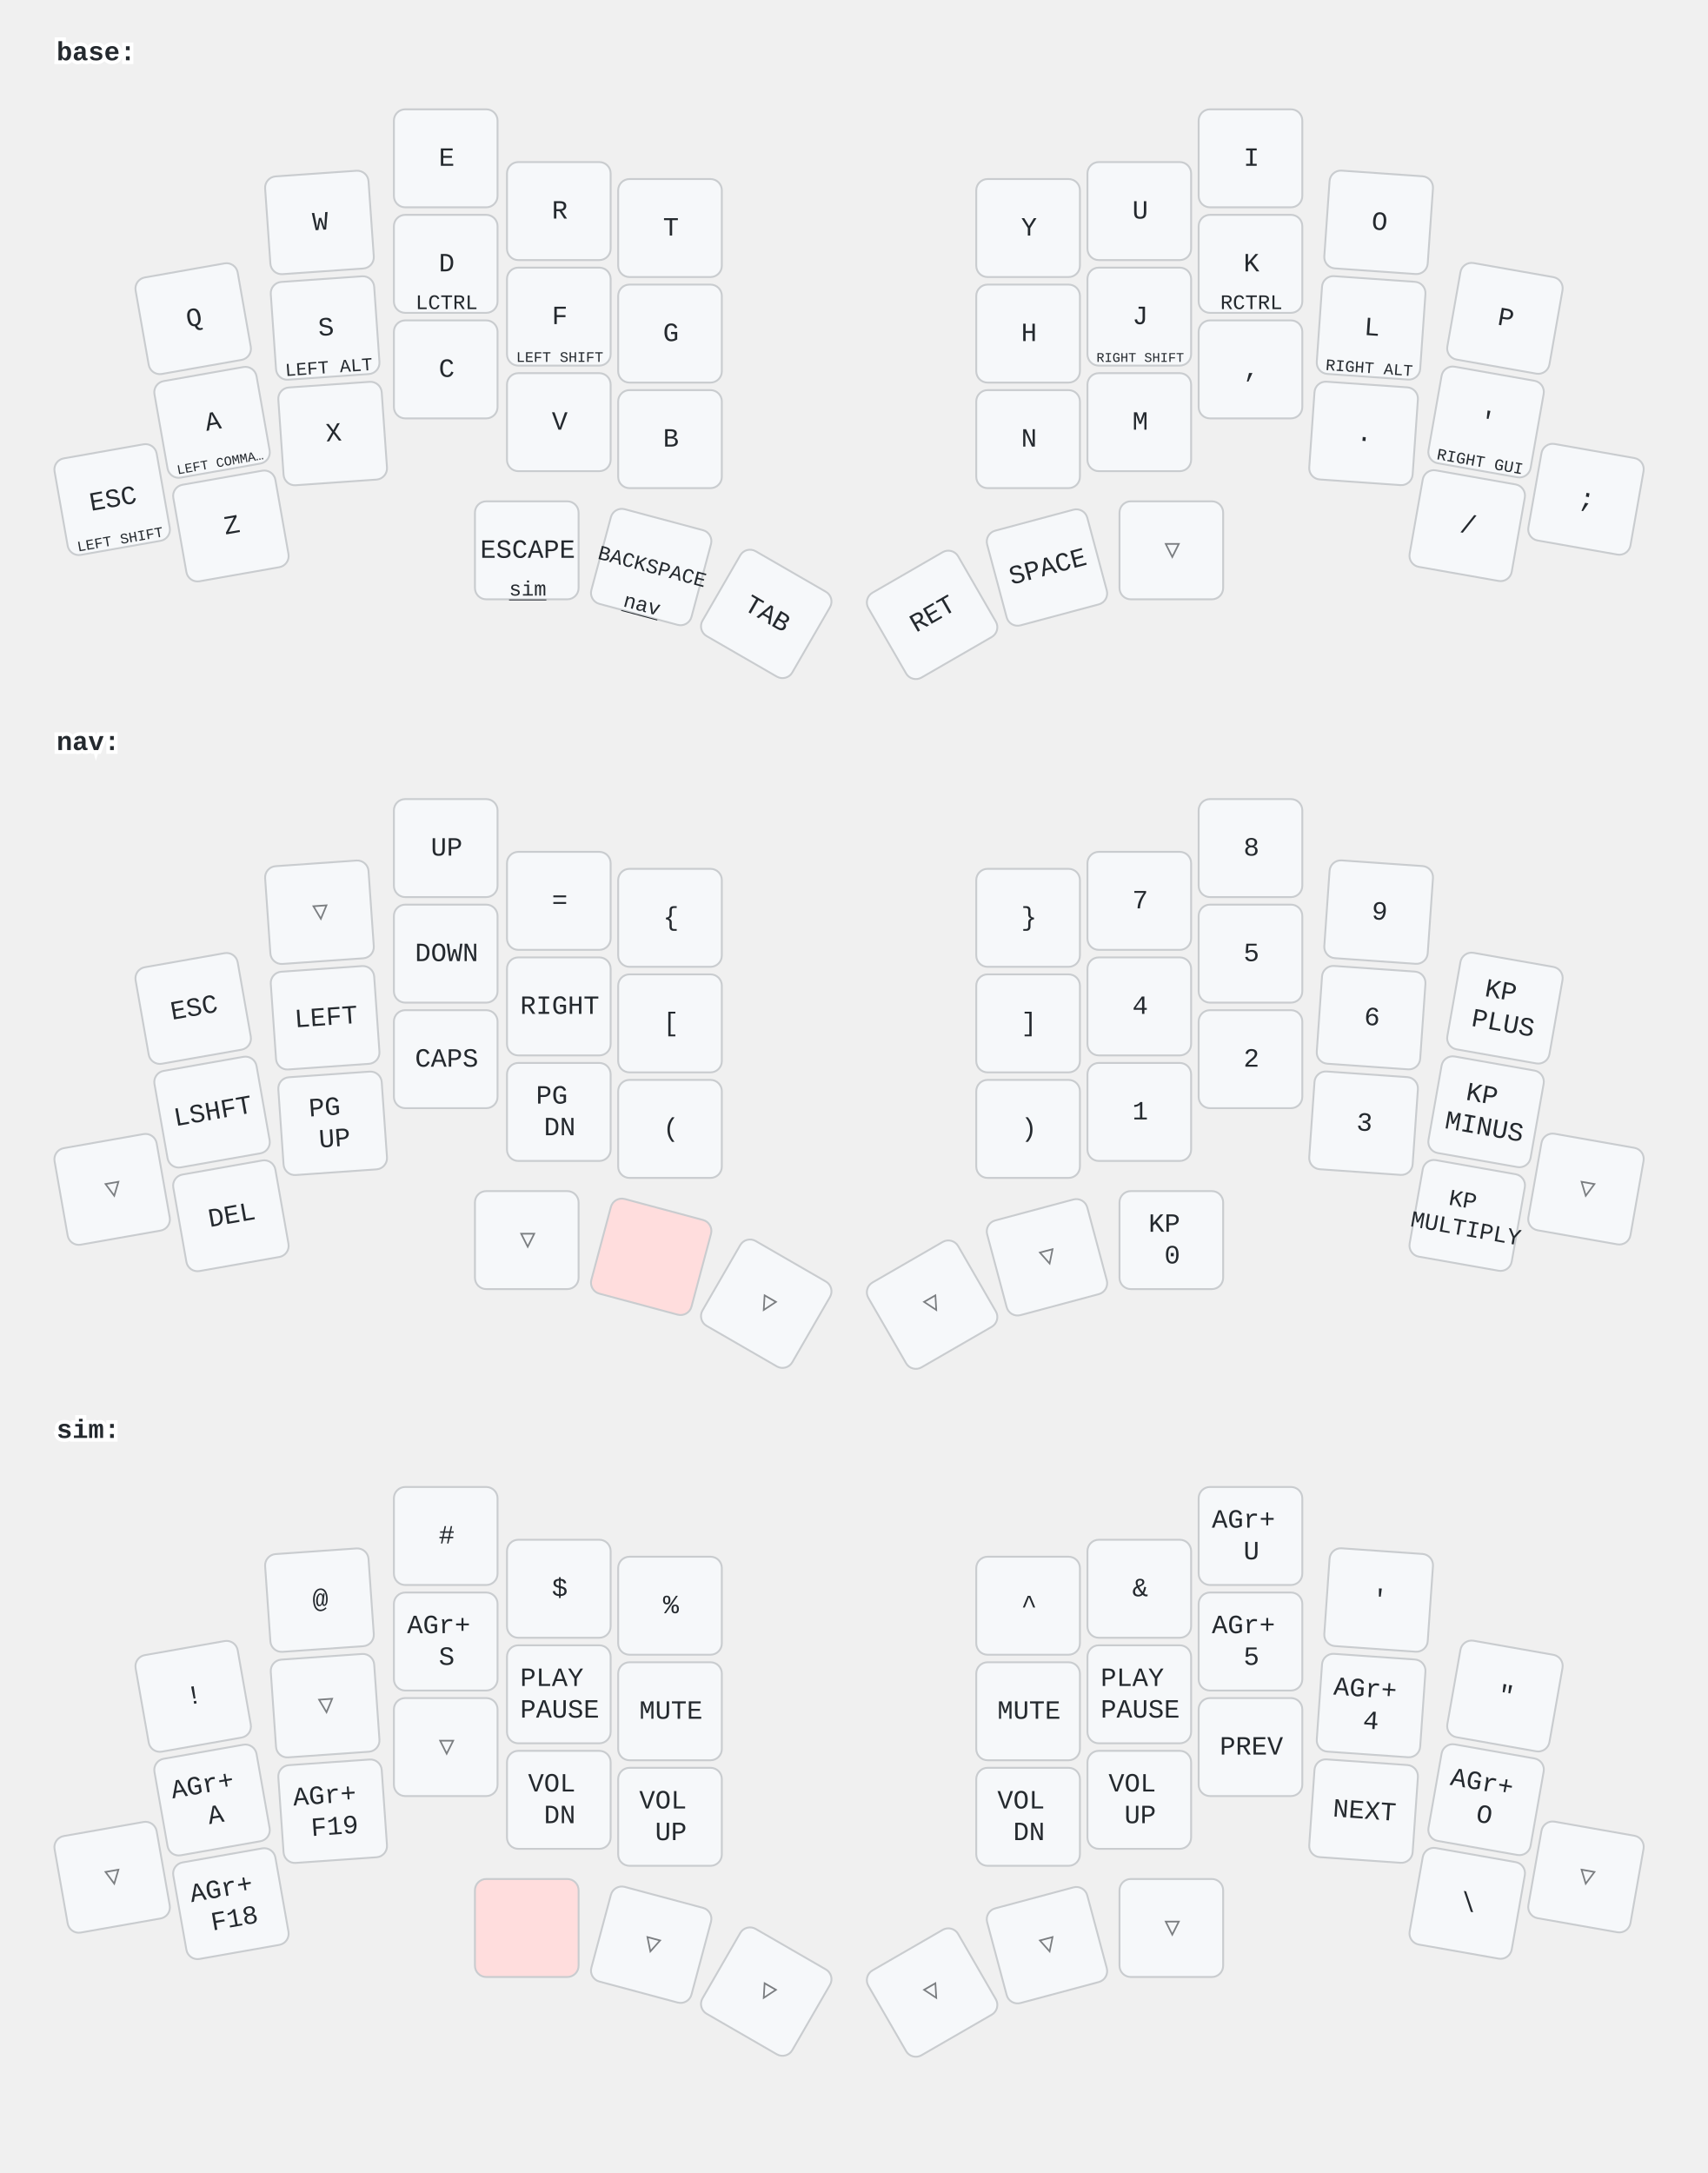
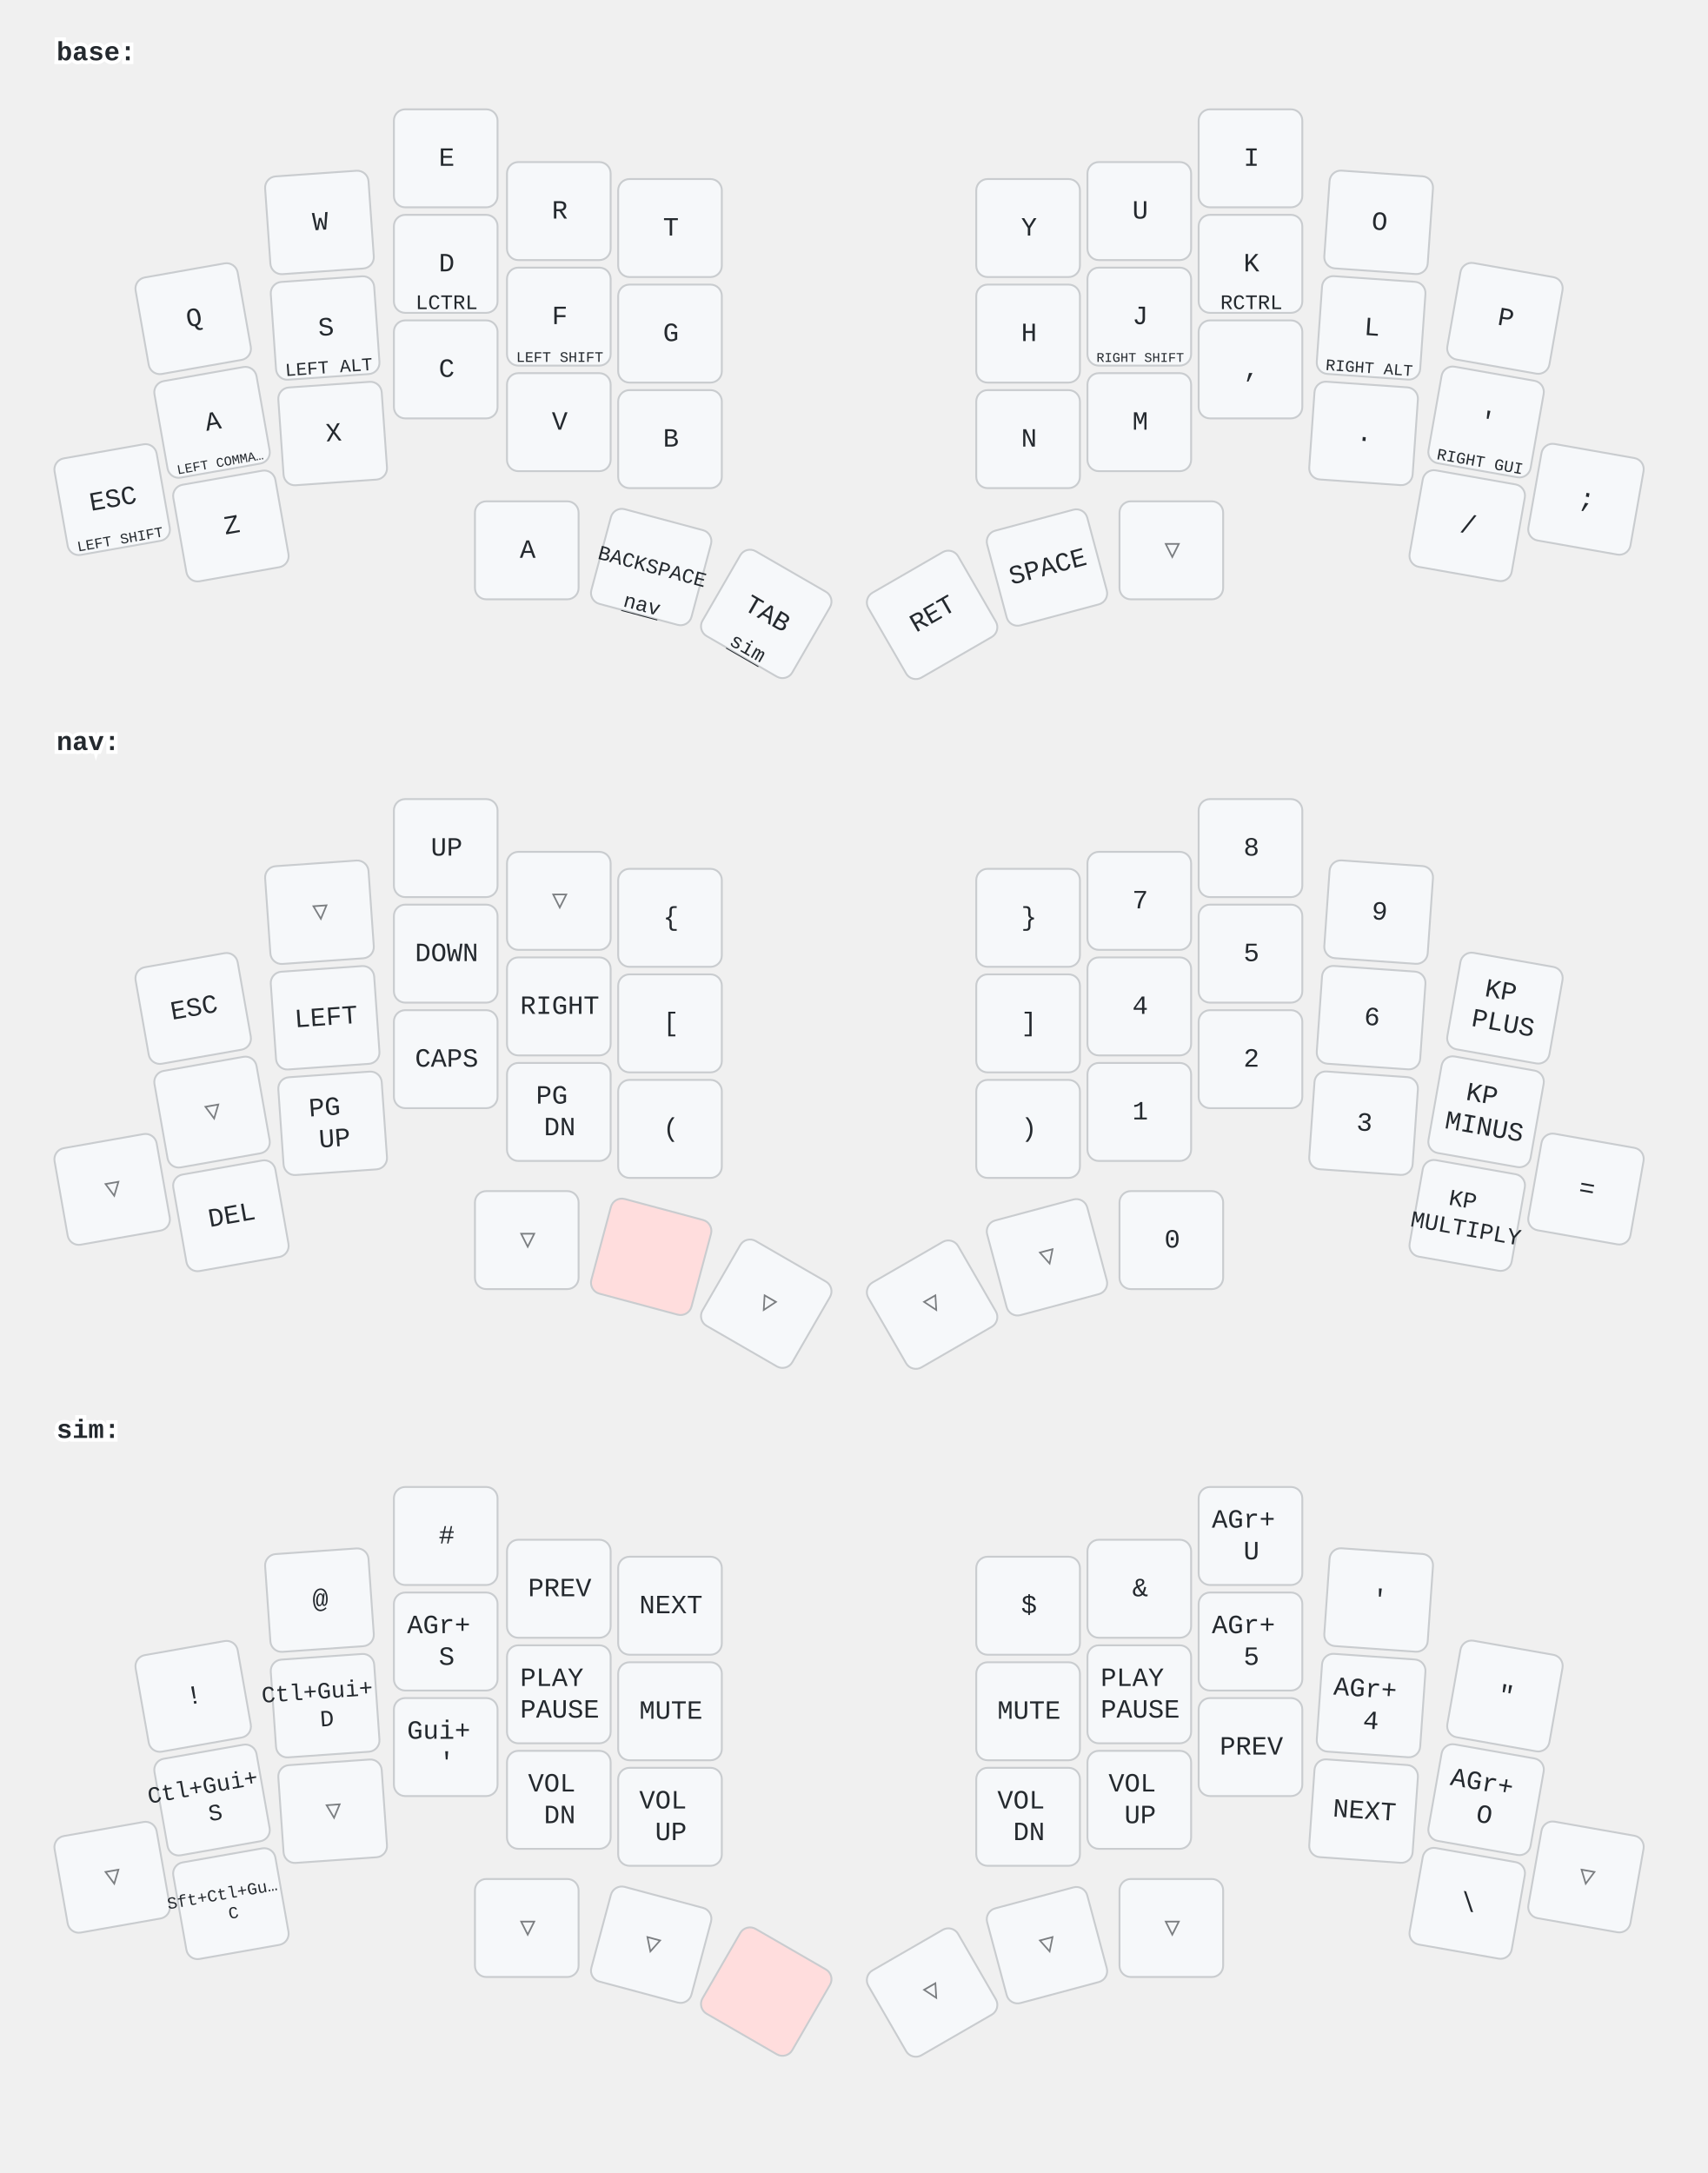
<svg xmlns="http://www.w3.org/2000/svg" width="906" height="1153" viewBox="0 0 906 1153" class="keymap">
  <style>/* inherit to force styles through use tags */
svg path {
    fill: inherit;
}

/* font and background color specifications */
svg.keymap {
    font-family: SFMono-Regular,Consolas,Liberation Mono,Menlo,monospace;
    font-size: 14px;
    font-kerning: normal;
    text-rendering: optimizeLegibility;
    fill: #24292e;
}

/* default key styling */
rect.key {
    fill: #f6f8fa;
}

rect.key, rect.combo {
    stroke: #c9cccf;
    stroke-width: 1;
}

/* default key side styling, only used is draw_key_sides is set */
rect.side {
    filter: brightness(90%);
}

/* color accent for combo boxes */
rect.combo, rect.combo-separate {
    fill: #cdf;
}

/* color accent for held keys */
rect.held, rect.combo.held {
    fill: #fdd;
}

/* color accent for ghost (optional) keys */
rect.ghost, rect.combo.ghost {
    stroke-dasharray: 4, 4;
    stroke-width: 2;
}

text {
    text-anchor: middle;
    dominant-baseline: middle;
}

/* styling for layer labels */
text.label {
    font-weight: bold;
    text-anchor: start;
    stroke: white;
    stroke-width: 4;
    paint-order: stroke;
}

/* styling for optional footer */
text.footer {
    text-anchor: end;
    dominant-baseline: auto;
    stroke: white;
    stroke-width: 4;
    paint-order: stroke;
}

/* styling for combo tap, and key hold/shifted label text */
text.combo, text.hold, text.shifted {
    font-size: 11px;
}

text.hold {
    text-anchor: middle;
    dominant-baseline: auto;
}

text.shifted {
    text-anchor: middle;
    dominant-baseline: hanging;
}

text.layer-activator {
    text-decoration: underline;
}

/* styling for hold/shifted label text in combo box */
text.combo.hold, text.combo.shifted {
    font-size: 8px;
}

/* lighter symbol for transparent keys */
text.trans {
    fill: #7b7e81;
}

/* styling for combo dendrons */
path.combo {
    stroke-width: 1;
    stroke: gray;
    fill: none;
}

/* Start Tabler Icons Cleanup */
/* cannot use height/width with glyphs */
.icon-tabler &gt; path {
    fill: inherit;
    stroke: inherit;
    stroke-width: 2;
}
/* hide tabler's default box */
.icon-tabler &gt; path[stroke="none"][fill="none"] {
    visibility: hidden;
}
/* End Tabler Icons Cleanup */
</style>
  <g transform="translate(30, 0)" class="layer-base">
    <text x="0" y="28" class="label" id="base">base:</text>
    <g transform="translate(0, 56)">
      <g transform="translate(73, 113) rotate(-10.0)" class="key keypos-0">
        <rect rx="6" ry="6" x="-28" y="-26" width="55" height="52" class="key" />
        <text x="0" y="0" class="key tap">Q</text>
      </g>
      <g transform="translate(140, 62) rotate(-4.0)" class="key keypos-1">
        <rect rx="6" ry="6" x="-28" y="-26" width="55" height="52" class="key" />
        <text x="0" y="0" class="key tap">W</text>
      </g>
      <g transform="translate(207, 28)" class="key keypos-2">
        <rect rx="6" ry="6" x="-28" y="-26" width="55" height="52" class="key" />
        <text x="0" y="0" class="key tap">E</text>
      </g>
      <g transform="translate(267, 56)" class="key keypos-3">
        <rect rx="6" ry="6" x="-28" y="-26" width="55" height="52" class="key" />
        <text x="0" y="0" class="key tap">R</text>
      </g>
      <g transform="translate(326, 65)" class="key keypos-4">
        <rect rx="6" ry="6" x="-28" y="-26" width="55" height="52" class="key" />
        <text x="0" y="0" class="key tap">T</text>
      </g>
      <g transform="translate(516, 65)" class="key keypos-5">
        <rect rx="6" ry="6" x="-28" y="-26" width="55" height="52" class="key" />
        <text x="0" y="0" class="key tap">Y</text>
      </g>
      <g transform="translate(575, 56)" class="key keypos-6">
        <rect rx="6" ry="6" x="-28" y="-26" width="55" height="52" class="key" />
        <text x="0" y="0" class="key tap">U</text>
      </g>
      <g transform="translate(634, 28)" class="key keypos-7">
        <rect rx="6" ry="6" x="-28" y="-26" width="55" height="52" class="key" />
        <text x="0" y="0" class="key tap">I</text>
      </g>
      <g transform="translate(702, 62) rotate(4.0)" class="key keypos-8">
        <rect rx="6" ry="6" x="-28" y="-26" width="55" height="52" class="key" />
        <text x="0" y="0" class="key tap">O</text>
      </g>
      <g transform="translate(769, 113) rotate(10.0)" class="key keypos-9">
        <rect rx="6" ry="6" x="-28" y="-26" width="55" height="52" class="key" />
        <text x="0" y="0" class="key tap">P</text>
      </g>
      <g transform="translate(83, 168) rotate(-10.0)" class="key keypos-10">
        <rect rx="6" ry="6" x="-28" y="-26" width="55" height="52" class="key" />
        <text x="0" y="0" class="key tap">A</text>
        <text x="0" y="24" class="key hold">
          <tspan style="font-size: 64%">LEFT COMMA…</tspan>
        </text>
      </g>
      <g transform="translate(143, 118) rotate(-4.0)" class="key keypos-11">
        <rect rx="6" ry="6" x="-28" y="-26" width="55" height="52" class="key" />
        <text x="0" y="0" class="key tap">S</text>
        <text x="0" y="24" class="key hold">
          <tspan style="font-size: 88%">LEFT ALT</tspan>
        </text>
      </g>
      <g transform="translate(207, 84)" class="key keypos-12">
        <rect rx="6" ry="6" x="-28" y="-26" width="55" height="52" class="key" />
        <text x="0" y="0" class="key tap">D</text>
        <text x="0" y="24" class="key hold">LCTRL</text>
      </g>
      <g transform="translate(267, 112)" class="key keypos-13">
        <rect rx="6" ry="6" x="-28" y="-26" width="55" height="52" class="key" />
        <text x="0" y="0" class="key tap">F</text>
        <text x="0" y="24" class="key hold">
          <tspan style="font-size: 70%">LEFT SHIFT</tspan>
        </text>
      </g>
      <g transform="translate(326, 121)" class="key keypos-14">
        <rect rx="6" ry="6" x="-28" y="-26" width="55" height="52" class="key" />
        <text x="0" y="0" class="key tap">G</text>
      </g>
      <g transform="translate(516, 121)" class="key keypos-15">
        <rect rx="6" ry="6" x="-28" y="-26" width="55" height="52" class="key" />
        <text x="0" y="0" class="key tap">H</text>
      </g>
      <g transform="translate(575, 112)" class="key keypos-16">
        <rect rx="6" ry="6" x="-28" y="-26" width="55" height="52" class="key" />
        <text x="0" y="0" class="key tap">J</text>
        <text x="0" y="24" class="key hold">
          <tspan style="font-size: 64%">RIGHT SHIFT</tspan>
        </text>
      </g>
      <g transform="translate(634, 84)" class="key keypos-17">
        <rect rx="6" ry="6" x="-28" y="-26" width="55" height="52" class="key" />
        <text x="0" y="0" class="key tap">K</text>
        <text x="0" y="24" class="key hold">RCTRL</text>
      </g>
      <g transform="translate(698, 118) rotate(4.0)" class="key keypos-18">
        <rect rx="6" ry="6" x="-28" y="-26" width="55" height="52" class="key" />
        <text x="0" y="0" class="key tap">L</text>
        <text x="0" y="24" class="key hold">
          <tspan style="font-size: 78%">RIGHT ALT</tspan>
        </text>
      </g>
      <g transform="translate(759, 168) rotate(10.0)" class="key keypos-19">
        <rect rx="6" ry="6" x="-28" y="-26" width="55" height="52" class="key" />
        <text x="0" y="0" class="key tap">'</text>
        <text x="0" y="24" class="key hold">
          <tspan style="font-size: 78%">RIGHT GUI</tspan>
        </text>
      </g>
      <g transform="translate(30, 209) rotate(-10.0)" class="key keypos-20">
        <rect rx="6" ry="6" x="-28" y="-26" width="55" height="52" class="key" />
        <text x="0" y="0" class="key tap">ESC</text>
        <text x="0" y="24" class="key hold">
          <tspan style="font-size: 70%">LEFT SHIFT</tspan>
        </text>
      </g>
      <g transform="translate(93, 223) rotate(-10.0)" class="key keypos-21">
        <rect rx="6" ry="6" x="-28" y="-26" width="55" height="52" class="key" />
        <text x="0" y="0" class="key tap">Z</text>
      </g>
      <g transform="translate(147, 174) rotate(-4.0)" class="key keypos-22">
        <rect rx="6" ry="6" x="-28" y="-26" width="55" height="52" class="key" />
        <text x="0" y="0" class="key tap">X</text>
      </g>
      <g transform="translate(207, 140)" class="key keypos-23">
        <rect rx="6" ry="6" x="-28" y="-26" width="55" height="52" class="key" />
        <text x="0" y="0" class="key tap">C</text>
      </g>
      <g transform="translate(267, 168)" class="key keypos-24">
        <rect rx="6" ry="6" x="-28" y="-26" width="55" height="52" class="key" />
        <text x="0" y="0" class="key tap">V</text>
      </g>
      <g transform="translate(326, 177)" class="key keypos-25">
        <rect rx="6" ry="6" x="-28" y="-26" width="55" height="52" class="key" />
        <text x="0" y="0" class="key tap">B</text>
      </g>
      <g transform="translate(516, 177)" class="key keypos-26">
        <rect rx="6" ry="6" x="-28" y="-26" width="55" height="52" class="key" />
        <text x="0" y="0" class="key tap">N</text>
      </g>
      <g transform="translate(575, 168)" class="key keypos-27">
        <rect rx="6" ry="6" x="-28" y="-26" width="55" height="52" class="key" />
        <text x="0" y="0" class="key tap">M</text>
      </g>
      <g transform="translate(634, 140)" class="key keypos-28">
        <rect rx="6" ry="6" x="-28" y="-26" width="55" height="52" class="key" />
        <text x="0" y="0" class="key tap">,</text>
      </g>
      <g transform="translate(694, 174) rotate(4.0)" class="key keypos-29">
        <rect rx="6" ry="6" x="-28" y="-26" width="55" height="52" class="key" />
        <text x="0" y="0" class="key tap">.</text>
      </g>
      <g transform="translate(749, 223) rotate(10.0)" class="key keypos-30">
        <rect rx="6" ry="6" x="-28" y="-26" width="55" height="52" class="key" />
        <text x="0" y="0" class="key tap">/</text>
      </g>
      <g transform="translate(812, 209) rotate(10.0)" class="key keypos-31">
        <rect rx="6" ry="6" x="-28" y="-26" width="55" height="52" class="key" />
        <text x="0" y="0" class="key tap">;</text>
      </g>
      <g transform="translate(250, 236)" class="key keypos-32">
        <rect rx="6" ry="6" x="-28" y="-26" width="55" height="52" class="key" />
-         <text x="0" y="0" class="key tap">ESCAPE</text>
+         <text x="0" y="0" class="key tap">A</text>
+       </g>
+       <g transform="translate(316, 245) rotate(15.0)" class="key keypos-33">
+         <rect rx="6" ry="6" x="-28" y="-26" width="55" height="52" class="key" />
+         <text x="0" y="0" class="key tap">
+           <tspan style="font-size: 78%">BACKSPACE</tspan>
+         </text>
+         <a href="#nav">
+           <text x="0" y="24" class="key hold layer-activator">nav</text>
+         </a>
+       </g>
+       <g transform="translate(377, 270) rotate(30.0)" class="key keypos-34">
+         <rect rx="6" ry="6" x="-28" y="-26" width="55" height="52" class="key" />
+         <text x="0" y="0" class="key tap">TAB</text>
        <a href="#sim">
          <text x="0" y="24" class="key hold layer-activator">sim</text>
        </a>
-       </g>
-       <g transform="translate(316, 245) rotate(15.0)" class="key keypos-33">
-         <rect rx="6" ry="6" x="-28" y="-26" width="55" height="52" class="key" />
-         <text x="0" y="0" class="key tap">
-           <tspan style="font-size: 78%">BACKSPACE</tspan>
-         </text>
-         <a href="#nav">
-           <text x="0" y="24" class="key hold layer-activator">nav</text>
-         </a>
-       </g>
-       <g transform="translate(377, 270) rotate(30.0)" class="key keypos-34">
-         <rect rx="6" ry="6" x="-28" y="-26" width="55" height="52" class="key" />
-         <text x="0" y="0" class="key tap">TAB</text>
      </g>
      <g transform="translate(465, 270) rotate(-30.0)" class="key keypos-35">
        <rect rx="6" ry="6" x="-28" y="-26" width="55" height="52" class="key" />
        <text x="0" y="0" class="key tap">RET</text>
      </g>
      <g transform="translate(526, 245) rotate(-15.0)" class="key keypos-36">
        <rect rx="6" ry="6" x="-28" y="-26" width="55" height="52" class="key" />
        <text x="0" y="0" class="key tap">SPACE</text>
      </g>
      <g transform="translate(592, 236)" class="key trans keypos-37">
        <rect rx="6" ry="6" x="-28" y="-26" width="55" height="52" class="key trans" />
        <text x="0" y="0" class="key trans tap">▽</text>
      </g>
    </g>
  </g>
  <g transform="translate(30, 366)" class="layer-nav">
    <text x="0" y="28" class="label" id="nav">nav:</text>
    <g transform="translate(0, 56)">
      <g transform="translate(73, 113) rotate(-10.0)" class="key keypos-0">
        <rect rx="6" ry="6" x="-28" y="-26" width="55" height="52" class="key" />
        <text x="0" y="0" class="key tap">ESC</text>
      </g>
      <g transform="translate(140, 62) rotate(-4.0)" class="key trans keypos-1">
        <rect rx="6" ry="6" x="-28" y="-26" width="55" height="52" class="key trans" />
        <text x="0" y="0" class="key trans tap">▽</text>
      </g>
      <g transform="translate(207, 28)" class="key keypos-2">
        <rect rx="6" ry="6" x="-28" y="-26" width="55" height="52" class="key" />
        <text x="0" y="0" class="key tap">UP</text>
      </g>
-       <g transform="translate(267, 56)" class="key keypos-3">
-         <rect rx="6" ry="6" x="-28" y="-26" width="55" height="52" class="key" />
-         <text x="0" y="0" class="key tap">=</text>
+       <g transform="translate(267, 56)" class="key trans keypos-3">
+         <rect rx="6" ry="6" x="-28" y="-26" width="55" height="52" class="key trans" />
+         <text x="0" y="0" class="key trans tap">▽</text>
      </g>
      <g transform="translate(326, 65)" class="key keypos-4">
        <rect rx="6" ry="6" x="-28" y="-26" width="55" height="52" class="key" />
        <text x="0" y="0" class="key tap">{</text>
      </g>
      <g transform="translate(516, 65)" class="key keypos-5">
        <rect rx="6" ry="6" x="-28" y="-26" width="55" height="52" class="key" />
        <text x="0" y="0" class="key tap">}</text>
      </g>
      <g transform="translate(575, 56)" class="key keypos-6">
        <rect rx="6" ry="6" x="-28" y="-26" width="55" height="52" class="key" />
        <text x="0" y="0" class="key tap">7</text>
      </g>
      <g transform="translate(634, 28)" class="key keypos-7">
        <rect rx="6" ry="6" x="-28" y="-26" width="55" height="52" class="key" />
        <text x="0" y="0" class="key tap">8</text>
      </g>
      <g transform="translate(702, 62) rotate(4.0)" class="key keypos-8">
        <rect rx="6" ry="6" x="-28" y="-26" width="55" height="52" class="key" />
        <text x="0" y="0" class="key tap">9</text>
      </g>
      <g transform="translate(769, 113) rotate(10.0)" class="key keypos-9">
        <rect rx="6" ry="6" x="-28" y="-26" width="55" height="52" class="key" />
        <text x="0" y="0" class="key tap">
          <tspan x="0" dy="-0.6em">KP</tspan>
          <tspan x="0" dy="1.2em">PLUS</tspan>
        </text>
      </g>
-       <g transform="translate(83, 168) rotate(-10.0)" class="key keypos-10">
-         <rect rx="6" ry="6" x="-28" y="-26" width="55" height="52" class="key" />
-         <text x="0" y="0" class="key tap">LSHFT</text>
+       <g transform="translate(83, 168) rotate(-10.0)" class="key trans keypos-10">
+         <rect rx="6" ry="6" x="-28" y="-26" width="55" height="52" class="key trans" />
+         <text x="0" y="0" class="key trans tap">▽</text>
      </g>
      <g transform="translate(143, 118) rotate(-4.0)" class="key keypos-11">
        <rect rx="6" ry="6" x="-28" y="-26" width="55" height="52" class="key" />
        <text x="0" y="0" class="key tap">LEFT</text>
      </g>
      <g transform="translate(207, 84)" class="key keypos-12">
        <rect rx="6" ry="6" x="-28" y="-26" width="55" height="52" class="key" />
        <text x="0" y="0" class="key tap">DOWN</text>
      </g>
      <g transform="translate(267, 112)" class="key keypos-13">
        <rect rx="6" ry="6" x="-28" y="-26" width="55" height="52" class="key" />
        <text x="0" y="0" class="key tap">RIGHT</text>
      </g>
      <g transform="translate(326, 121)" class="key keypos-14">
        <rect rx="6" ry="6" x="-28" y="-26" width="55" height="52" class="key" />
        <text x="0" y="0" class="key tap">[</text>
      </g>
      <g transform="translate(516, 121)" class="key keypos-15">
        <rect rx="6" ry="6" x="-28" y="-26" width="55" height="52" class="key" />
        <text x="0" y="0" class="key tap">]</text>
      </g>
      <g transform="translate(575, 112)" class="key keypos-16">
        <rect rx="6" ry="6" x="-28" y="-26" width="55" height="52" class="key" />
        <text x="0" y="0" class="key tap">4</text>
      </g>
      <g transform="translate(634, 84)" class="key keypos-17">
        <rect rx="6" ry="6" x="-28" y="-26" width="55" height="52" class="key" />
        <text x="0" y="0" class="key tap">5</text>
      </g>
      <g transform="translate(698, 118) rotate(4.0)" class="key keypos-18">
        <rect rx="6" ry="6" x="-28" y="-26" width="55" height="52" class="key" />
        <text x="0" y="0" class="key tap">6</text>
      </g>
      <g transform="translate(759, 168) rotate(10.0)" class="key keypos-19">
        <rect rx="6" ry="6" x="-28" y="-26" width="55" height="52" class="key" />
        <text x="0" y="0" class="key tap">
          <tspan x="0" dy="-0.6em">KP</tspan>
          <tspan x="0" dy="1.2em">MINUS</tspan>
        </text>
      </g>
      <g transform="translate(30, 209) rotate(-10.0)" class="key trans keypos-20">
        <rect rx="6" ry="6" x="-28" y="-26" width="55" height="52" class="key trans" />
        <text x="0" y="0" class="key trans tap">▽</text>
      </g>
      <g transform="translate(93, 223) rotate(-10.0)" class="key keypos-21">
        <rect rx="6" ry="6" x="-28" y="-26" width="55" height="52" class="key" />
        <text x="0" y="0" class="key tap">DEL</text>
      </g>
      <g transform="translate(147, 174) rotate(-4.0)" class="key keypos-22">
        <rect rx="6" ry="6" x="-28" y="-26" width="55" height="52" class="key" />
        <text x="0" y="0" class="key tap">
          <tspan x="0" dy="-0.6em">PG</tspan>
          <tspan x="0" dy="1.2em">UP</tspan>
        </text>
      </g>
      <g transform="translate(207, 140)" class="key keypos-23">
        <rect rx="6" ry="6" x="-28" y="-26" width="55" height="52" class="key" />
        <text x="0" y="0" class="key tap">CAPS</text>
      </g>
      <g transform="translate(267, 168)" class="key keypos-24">
        <rect rx="6" ry="6" x="-28" y="-26" width="55" height="52" class="key" />
        <text x="0" y="0" class="key tap">
          <tspan x="0" dy="-0.6em">PG</tspan>
          <tspan x="0" dy="1.2em">DN</tspan>
        </text>
      </g>
      <g transform="translate(326, 177)" class="key keypos-25">
        <rect rx="6" ry="6" x="-28" y="-26" width="55" height="52" class="key" />
        <text x="0" y="0" class="key tap">(</text>
      </g>
      <g transform="translate(516, 177)" class="key keypos-26">
        <rect rx="6" ry="6" x="-28" y="-26" width="55" height="52" class="key" />
        <text x="0" y="0" class="key tap">)</text>
      </g>
      <g transform="translate(575, 168)" class="key keypos-27">
        <rect rx="6" ry="6" x="-28" y="-26" width="55" height="52" class="key" />
        <text x="0" y="0" class="key tap">1</text>
      </g>
      <g transform="translate(634, 140)" class="key keypos-28">
        <rect rx="6" ry="6" x="-28" y="-26" width="55" height="52" class="key" />
        <text x="0" y="0" class="key tap">2</text>
      </g>
      <g transform="translate(694, 174) rotate(4.0)" class="key keypos-29">
        <rect rx="6" ry="6" x="-28" y="-26" width="55" height="52" class="key" />
        <text x="0" y="0" class="key tap">3</text>
      </g>
      <g transform="translate(749, 223) rotate(10.0)" class="key keypos-30">
        <rect rx="6" ry="6" x="-28" y="-26" width="55" height="52" class="key" />
        <text x="0" y="0" class="key tap">
          <tspan x="0" dy="-0.6em" style="font-size: 88%">KP</tspan>
          <tspan x="0" dy="1.2em" style="font-size: 88%">MULTIPLY</tspan>
        </text>
      </g>
-       <g transform="translate(812, 209) rotate(10.0)" class="key trans keypos-31">
-         <rect rx="6" ry="6" x="-28" y="-26" width="55" height="52" class="key trans" />
-         <text x="0" y="0" class="key trans tap">▽</text>
+       <g transform="translate(812, 209) rotate(10.0)" class="key keypos-31">
+         <rect rx="6" ry="6" x="-28" y="-26" width="55" height="52" class="key" />
+         <text x="0" y="0" class="key tap">=</text>
      </g>
      <g transform="translate(250, 236)" class="key trans keypos-32">
        <rect rx="6" ry="6" x="-28" y="-26" width="55" height="52" class="key trans" />
        <text x="0" y="0" class="key trans tap">▽</text>
      </g>
      <g transform="translate(316, 245) rotate(15.0)" class="key held keypos-33">
        <rect rx="6" ry="6" x="-28" y="-26" width="55" height="52" class="key held" />
      </g>
      <g transform="translate(377, 270) rotate(30.0)" class="key trans keypos-34">
        <rect rx="6" ry="6" x="-28" y="-26" width="55" height="52" class="key trans" />
        <text x="0" y="0" class="key trans tap">▽</text>
      </g>
      <g transform="translate(465, 270) rotate(-30.0)" class="key trans keypos-35">
        <rect rx="6" ry="6" x="-28" y="-26" width="55" height="52" class="key trans" />
        <text x="0" y="0" class="key trans tap">▽</text>
      </g>
      <g transform="translate(526, 245) rotate(-15.0)" class="key trans keypos-36">
        <rect rx="6" ry="6" x="-28" y="-26" width="55" height="52" class="key trans" />
        <text x="0" y="0" class="key trans tap">▽</text>
      </g>
      <g transform="translate(592, 236)" class="key keypos-37">
        <rect rx="6" ry="6" x="-28" y="-26" width="55" height="52" class="key" />
-         <text x="0" y="0" class="key tap">
-           <tspan x="0" dy="-0.6em">KP</tspan>
-           <tspan x="0" dy="1.2em">0</tspan>
-         </text>
+         <text x="0" y="0" class="key tap">0</text>
      </g>
    </g>
  </g>
  <g transform="translate(30, 731)" class="layer-sim">
    <text x="0" y="28" class="label" id="sim">sim:</text>
    <g transform="translate(0, 56)">
      <g transform="translate(73, 113) rotate(-10.0)" class="key keypos-0">
        <rect rx="6" ry="6" x="-28" y="-26" width="55" height="52" class="key" />
        <text x="0" y="0" class="key tap">!</text>
      </g>
      <g transform="translate(140, 62) rotate(-4.0)" class="key keypos-1">
        <rect rx="6" ry="6" x="-28" y="-26" width="55" height="52" class="key" />
        <text x="0" y="0" class="key tap">@</text>
      </g>
      <g transform="translate(207, 28)" class="key keypos-2">
        <rect rx="6" ry="6" x="-28" y="-26" width="55" height="52" class="key" />
        <text x="0" y="0" class="key tap">#</text>
      </g>
      <g transform="translate(267, 56)" class="key keypos-3">
        <rect rx="6" ry="6" x="-28" y="-26" width="55" height="52" class="key" />
+         <text x="0" y="0" class="key tap">PREV</text>
+       </g>
+       <g transform="translate(326, 65)" class="key keypos-4">
+         <rect rx="6" ry="6" x="-28" y="-26" width="55" height="52" class="key" />
+         <text x="0" y="0" class="key tap">NEXT</text>
+       </g>
+       <g transform="translate(516, 65)" class="key keypos-5">
+         <rect rx="6" ry="6" x="-28" y="-26" width="55" height="52" class="key" />
        <text x="0" y="0" class="key tap">$</text>
-       </g>
-       <g transform="translate(326, 65)" class="key keypos-4">
-         <rect rx="6" ry="6" x="-28" y="-26" width="55" height="52" class="key" />
-         <text x="0" y="0" class="key tap">%</text>
-       </g>
-       <g transform="translate(516, 65)" class="key keypos-5">
-         <rect rx="6" ry="6" x="-28" y="-26" width="55" height="52" class="key" />
-         <text x="0" y="0" class="key tap">^</text>
      </g>
      <g transform="translate(575, 56)" class="key keypos-6">
        <rect rx="6" ry="6" x="-28" y="-26" width="55" height="52" class="key" />
        <text x="0" y="0" class="key tap">&amp;</text>
      </g>
      <g transform="translate(634, 28)" class="key keypos-7">
        <rect rx="6" ry="6" x="-28" y="-26" width="55" height="52" class="key" />
        <text x="0" y="0" class="key tap">
          <tspan x="0" dy="-0.6em">AGr+</tspan>
          <tspan x="0" dy="1.2em">U</tspan>
        </text>
      </g>
      <g transform="translate(702, 62) rotate(4.0)" class="key keypos-8">
        <rect rx="6" ry="6" x="-28" y="-26" width="55" height="52" class="key" />
        <text x="0" y="0" class="key tap">'</text>
      </g>
      <g transform="translate(769, 113) rotate(10.0)" class="key keypos-9">
        <rect rx="6" ry="6" x="-28" y="-26" width="55" height="52" class="key" />
        <text x="0" y="0" class="key tap">"</text>
      </g>
      <g transform="translate(83, 168) rotate(-10.0)" class="key keypos-10">
        <rect rx="6" ry="6" x="-28" y="-26" width="55" height="52" class="key" />
        <text x="0" y="0" class="key tap">
-           <tspan x="0" dy="-0.6em">AGr+</tspan>
-           <tspan x="0" dy="1.2em">A</tspan>
-         </text>
-       </g>
-       <g transform="translate(143, 118) rotate(-4.0)" class="key trans keypos-11">
-         <rect rx="6" ry="6" x="-28" y="-26" width="55" height="52" class="key trans" />
-         <text x="0" y="0" class="key trans tap">▽</text>
+           <tspan x="0" dy="-0.6em" style="font-size: 88%">Ctl+Gui+</tspan>
+           <tspan x="0" dy="1.2em" style="font-size: 88%">S</tspan>
+         </text>
+       </g>
+       <g transform="translate(143, 118) rotate(-4.0)" class="key keypos-11">
+         <rect rx="6" ry="6" x="-28" y="-26" width="55" height="52" class="key" />
+         <text x="0" y="0" class="key tap">
+           <tspan x="0" dy="-0.6em" style="font-size: 88%">Ctl+Gui+</tspan>
+           <tspan x="0" dy="1.2em" style="font-size: 88%">D</tspan>
+         </text>
      </g>
      <g transform="translate(207, 84)" class="key keypos-12">
        <rect rx="6" ry="6" x="-28" y="-26" width="55" height="52" class="key" />
        <text x="0" y="0" class="key tap">
          <tspan x="0" dy="-0.6em">AGr+</tspan>
          <tspan x="0" dy="1.2em">S</tspan>
        </text>
      </g>
      <g transform="translate(267, 112)" class="key keypos-13">
        <rect rx="6" ry="6" x="-28" y="-26" width="55" height="52" class="key" />
        <text x="0" y="0" class="key tap">
          <tspan x="0" dy="-0.6em">PLAY</tspan>
          <tspan x="0" dy="1.2em">PAUSE</tspan>
        </text>
      </g>
      <g transform="translate(326, 121)" class="key keypos-14">
        <rect rx="6" ry="6" x="-28" y="-26" width="55" height="52" class="key" />
        <text x="0" y="0" class="key tap">MUTE</text>
      </g>
      <g transform="translate(516, 121)" class="key keypos-15">
        <rect rx="6" ry="6" x="-28" y="-26" width="55" height="52" class="key" />
        <text x="0" y="0" class="key tap">MUTE</text>
      </g>
      <g transform="translate(575, 112)" class="key keypos-16">
        <rect rx="6" ry="6" x="-28" y="-26" width="55" height="52" class="key" />
        <text x="0" y="0" class="key tap">
          <tspan x="0" dy="-0.6em">PLAY</tspan>
          <tspan x="0" dy="1.2em">PAUSE</tspan>
        </text>
      </g>
      <g transform="translate(634, 84)" class="key keypos-17">
        <rect rx="6" ry="6" x="-28" y="-26" width="55" height="52" class="key" />
        <text x="0" y="0" class="key tap">
          <tspan x="0" dy="-0.6em">AGr+</tspan>
          <tspan x="0" dy="1.2em">5</tspan>
        </text>
      </g>
      <g transform="translate(698, 118) rotate(4.0)" class="key keypos-18">
        <rect rx="6" ry="6" x="-28" y="-26" width="55" height="52" class="key" />
        <text x="0" y="0" class="key tap">
          <tspan x="0" dy="-0.6em">AGr+</tspan>
          <tspan x="0" dy="1.2em">4</tspan>
        </text>
      </g>
      <g transform="translate(759, 168) rotate(10.0)" class="key keypos-19">
        <rect rx="6" ry="6" x="-28" y="-26" width="55" height="52" class="key" />
        <text x="0" y="0" class="key tap">
          <tspan x="0" dy="-0.6em">AGr+</tspan>
          <tspan x="0" dy="1.2em">O</tspan>
        </text>
      </g>
      <g transform="translate(30, 209) rotate(-10.0)" class="key trans keypos-20">
        <rect rx="6" ry="6" x="-28" y="-26" width="55" height="52" class="key trans" />
        <text x="0" y="0" class="key trans tap">▽</text>
      </g>
      <g transform="translate(93, 223) rotate(-10.0)" class="key keypos-21">
        <rect rx="6" ry="6" x="-28" y="-26" width="55" height="52" class="key" />
        <text x="0" y="0" class="key tap">
-           <tspan x="0" dy="-0.6em">AGr+</tspan>
-           <tspan x="0" dy="1.2em">F18</tspan>
-         </text>
-       </g>
-       <g transform="translate(147, 174) rotate(-4.0)" class="key keypos-22">
-         <rect rx="6" ry="6" x="-28" y="-26" width="55" height="52" class="key" />
-         <text x="0" y="0" class="key tap">
-           <tspan x="0" dy="-0.6em">AGr+</tspan>
-           <tspan x="0" dy="1.2em">F19</tspan>
-         </text>
-       </g>
-       <g transform="translate(207, 140)" class="key trans keypos-23">
-         <rect rx="6" ry="6" x="-28" y="-26" width="55" height="52" class="key trans" />
-         <text x="0" y="0" class="key trans tap">▽</text>
+           <tspan x="0" dy="-0.6em" style="font-size: 64%">Sft+Ctl+Gu…</tspan>
+           <tspan x="0" dy="1.2em" style="font-size: 64%">C</tspan>
+         </text>
+       </g>
+       <g transform="translate(147, 174) rotate(-4.0)" class="key trans keypos-22">
+         <rect rx="6" ry="6" x="-28" y="-26" width="55" height="52" class="key trans" />
+         <text x="0" y="0" class="key trans tap">▽</text>
+       </g>
+       <g transform="translate(207, 140)" class="key keypos-23">
+         <rect rx="6" ry="6" x="-28" y="-26" width="55" height="52" class="key" />
+         <text x="0" y="0" class="key tap">
+           <tspan x="0" dy="-0.6em">Gui+</tspan>
+           <tspan x="0" dy="1.2em">'</tspan>
+         </text>
      </g>
      <g transform="translate(267, 168)" class="key keypos-24">
        <rect rx="6" ry="6" x="-28" y="-26" width="55" height="52" class="key" />
        <text x="0" y="0" class="key tap">
          <tspan x="0" dy="-0.6em">VOL</tspan>
          <tspan x="0" dy="1.2em">DN</tspan>
        </text>
      </g>
      <g transform="translate(326, 177)" class="key keypos-25">
        <rect rx="6" ry="6" x="-28" y="-26" width="55" height="52" class="key" />
        <text x="0" y="0" class="key tap">
          <tspan x="0" dy="-0.6em">VOL</tspan>
          <tspan x="0" dy="1.2em">UP</tspan>
        </text>
      </g>
      <g transform="translate(516, 177)" class="key keypos-26">
        <rect rx="6" ry="6" x="-28" y="-26" width="55" height="52" class="key" />
        <text x="0" y="0" class="key tap">
          <tspan x="0" dy="-0.6em">VOL</tspan>
          <tspan x="0" dy="1.2em">DN</tspan>
        </text>
      </g>
      <g transform="translate(575, 168)" class="key keypos-27">
        <rect rx="6" ry="6" x="-28" y="-26" width="55" height="52" class="key" />
        <text x="0" y="0" class="key tap">
          <tspan x="0" dy="-0.6em">VOL</tspan>
          <tspan x="0" dy="1.2em">UP</tspan>
        </text>
      </g>
      <g transform="translate(634, 140)" class="key keypos-28">
        <rect rx="6" ry="6" x="-28" y="-26" width="55" height="52" class="key" />
        <text x="0" y="0" class="key tap">PREV</text>
      </g>
      <g transform="translate(694, 174) rotate(4.0)" class="key keypos-29">
        <rect rx="6" ry="6" x="-28" y="-26" width="55" height="52" class="key" />
        <text x="0" y="0" class="key tap">NEXT</text>
      </g>
      <g transform="translate(749, 223) rotate(10.0)" class="key keypos-30">
        <rect rx="6" ry="6" x="-28" y="-26" width="55" height="52" class="key" />
        <text x="0" y="0" class="key tap">\</text>
      </g>
      <g transform="translate(812, 209) rotate(10.0)" class="key trans keypos-31">
        <rect rx="6" ry="6" x="-28" y="-26" width="55" height="52" class="key trans" />
        <text x="0" y="0" class="key trans tap">▽</text>
      </g>
-       <g transform="translate(250, 236)" class="key held keypos-32">
+       <g transform="translate(250, 236)" class="key trans keypos-32">
+         <rect rx="6" ry="6" x="-28" y="-26" width="55" height="52" class="key trans" />
+         <text x="0" y="0" class="key trans tap">▽</text>
+       </g>
+       <g transform="translate(316, 245) rotate(15.0)" class="key trans keypos-33">
+         <rect rx="6" ry="6" x="-28" y="-26" width="55" height="52" class="key trans" />
+         <text x="0" y="0" class="key trans tap">▽</text>
+       </g>
+       <g transform="translate(377, 270) rotate(30.0)" class="key held keypos-34">
        <rect rx="6" ry="6" x="-28" y="-26" width="55" height="52" class="key held" />
-       </g>
-       <g transform="translate(316, 245) rotate(15.0)" class="key trans keypos-33">
-         <rect rx="6" ry="6" x="-28" y="-26" width="55" height="52" class="key trans" />
-         <text x="0" y="0" class="key trans tap">▽</text>
-       </g>
-       <g transform="translate(377, 270) rotate(30.0)" class="key trans keypos-34">
-         <rect rx="6" ry="6" x="-28" y="-26" width="55" height="52" class="key trans" />
-         <text x="0" y="0" class="key trans tap">▽</text>
      </g>
      <g transform="translate(465, 270) rotate(-30.0)" class="key trans keypos-35">
        <rect rx="6" ry="6" x="-28" y="-26" width="55" height="52" class="key trans" />
        <text x="0" y="0" class="key trans tap">▽</text>
      </g>
      <g transform="translate(526, 245) rotate(-15.0)" class="key trans keypos-36">
        <rect rx="6" ry="6" x="-28" y="-26" width="55" height="52" class="key trans" />
        <text x="0" y="0" class="key trans tap">▽</text>
      </g>
      <g transform="translate(592, 236)" class="key trans keypos-37">
        <rect rx="6" ry="6" x="-28" y="-26" width="55" height="52" class="key trans" />
        <text x="0" y="0" class="key trans tap">▽</text>
      </g>
    </g>
  </g>
</svg>
